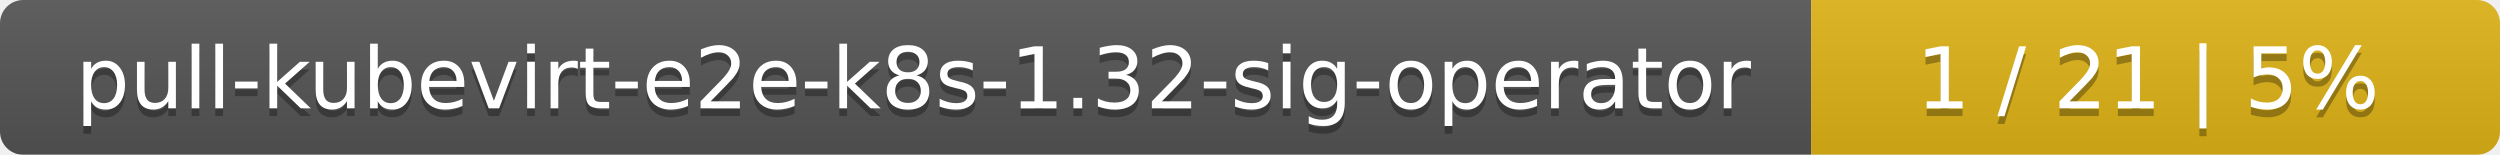
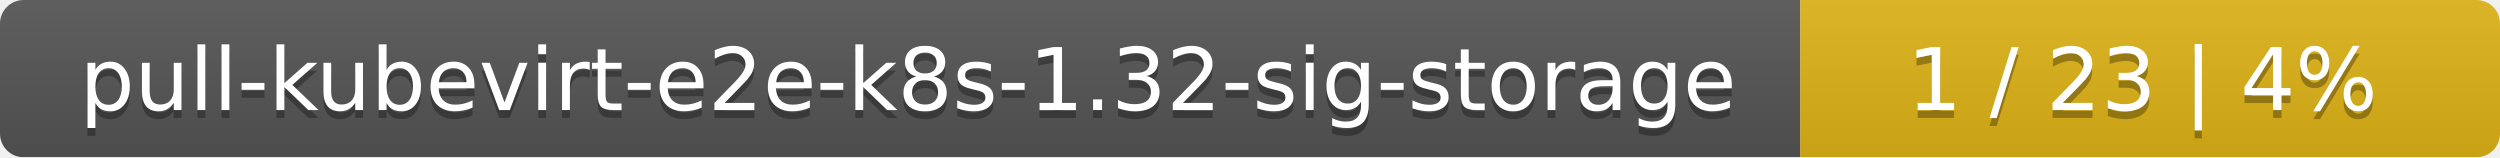
- <svg xmlns="http://www.w3.org/2000/svg" width="323" height="20">
+ <svg xmlns="http://www.w3.org/2000/svg" width="318" height="20">
  <linearGradient id="smooth" x2="0" y2="100%">
    <stop offset="0" stop-color="#bbb" stop-opacity=".1" />
    <stop offset="1" stop-opacity=".1" />
  </linearGradient>
  <mask id="round">
-     <rect width="323" height="20" rx="3" fill="#fff" />
+     <rect width="318" height="20" rx="3" fill="#fff" />
  </mask>
  <g mask="url(#round)">
-     <rect width="234" height="20" fill="#555" />
-     <rect x="234" width="89" height="20" fill="#dfb317" />
-     <rect width="323" height="20" fill="url(#smooth)" />
+     <rect width="229" height="20" fill="#555" />
+     <rect x="229" width="89" height="20" fill="#dfb317" />
+     <rect width="318" height="20" fill="url(#smooth)" />
  </g>
  <g fill="#fff" text-anchor="middle" font-family="DejaVu Sans,Verdana,Geneva,sans-serif" font-size="11">
-     <text x="118" y="15" fill="#010101" fill-opacity=".3">pull-kubevirt-e2e-k8s-1.32-sig-operator</text>
-     <text x="118" y="14">pull-kubevirt-e2e-k8s-1.32-sig-operator</text>
-     <text x="277.5" y="15" fill="#010101" fill-opacity=".3">1 / 21    |    5%</text>
-     <text x="277.5" y="14">1 / 21    |    5%</text>
+     <text x="115.5" y="15" fill="#010101" fill-opacity=".3">pull-kubevirt-e2e-k8s-1.32-sig-storage</text>
+     <text x="115.5" y="14">pull-kubevirt-e2e-k8s-1.32-sig-storage</text>
+     <text x="272.5" y="15" fill="#010101" fill-opacity=".3">1 / 23    |    4%</text>
+     <text x="272.5" y="14">1 / 23    |    4%</text>
  </g>
</svg>
